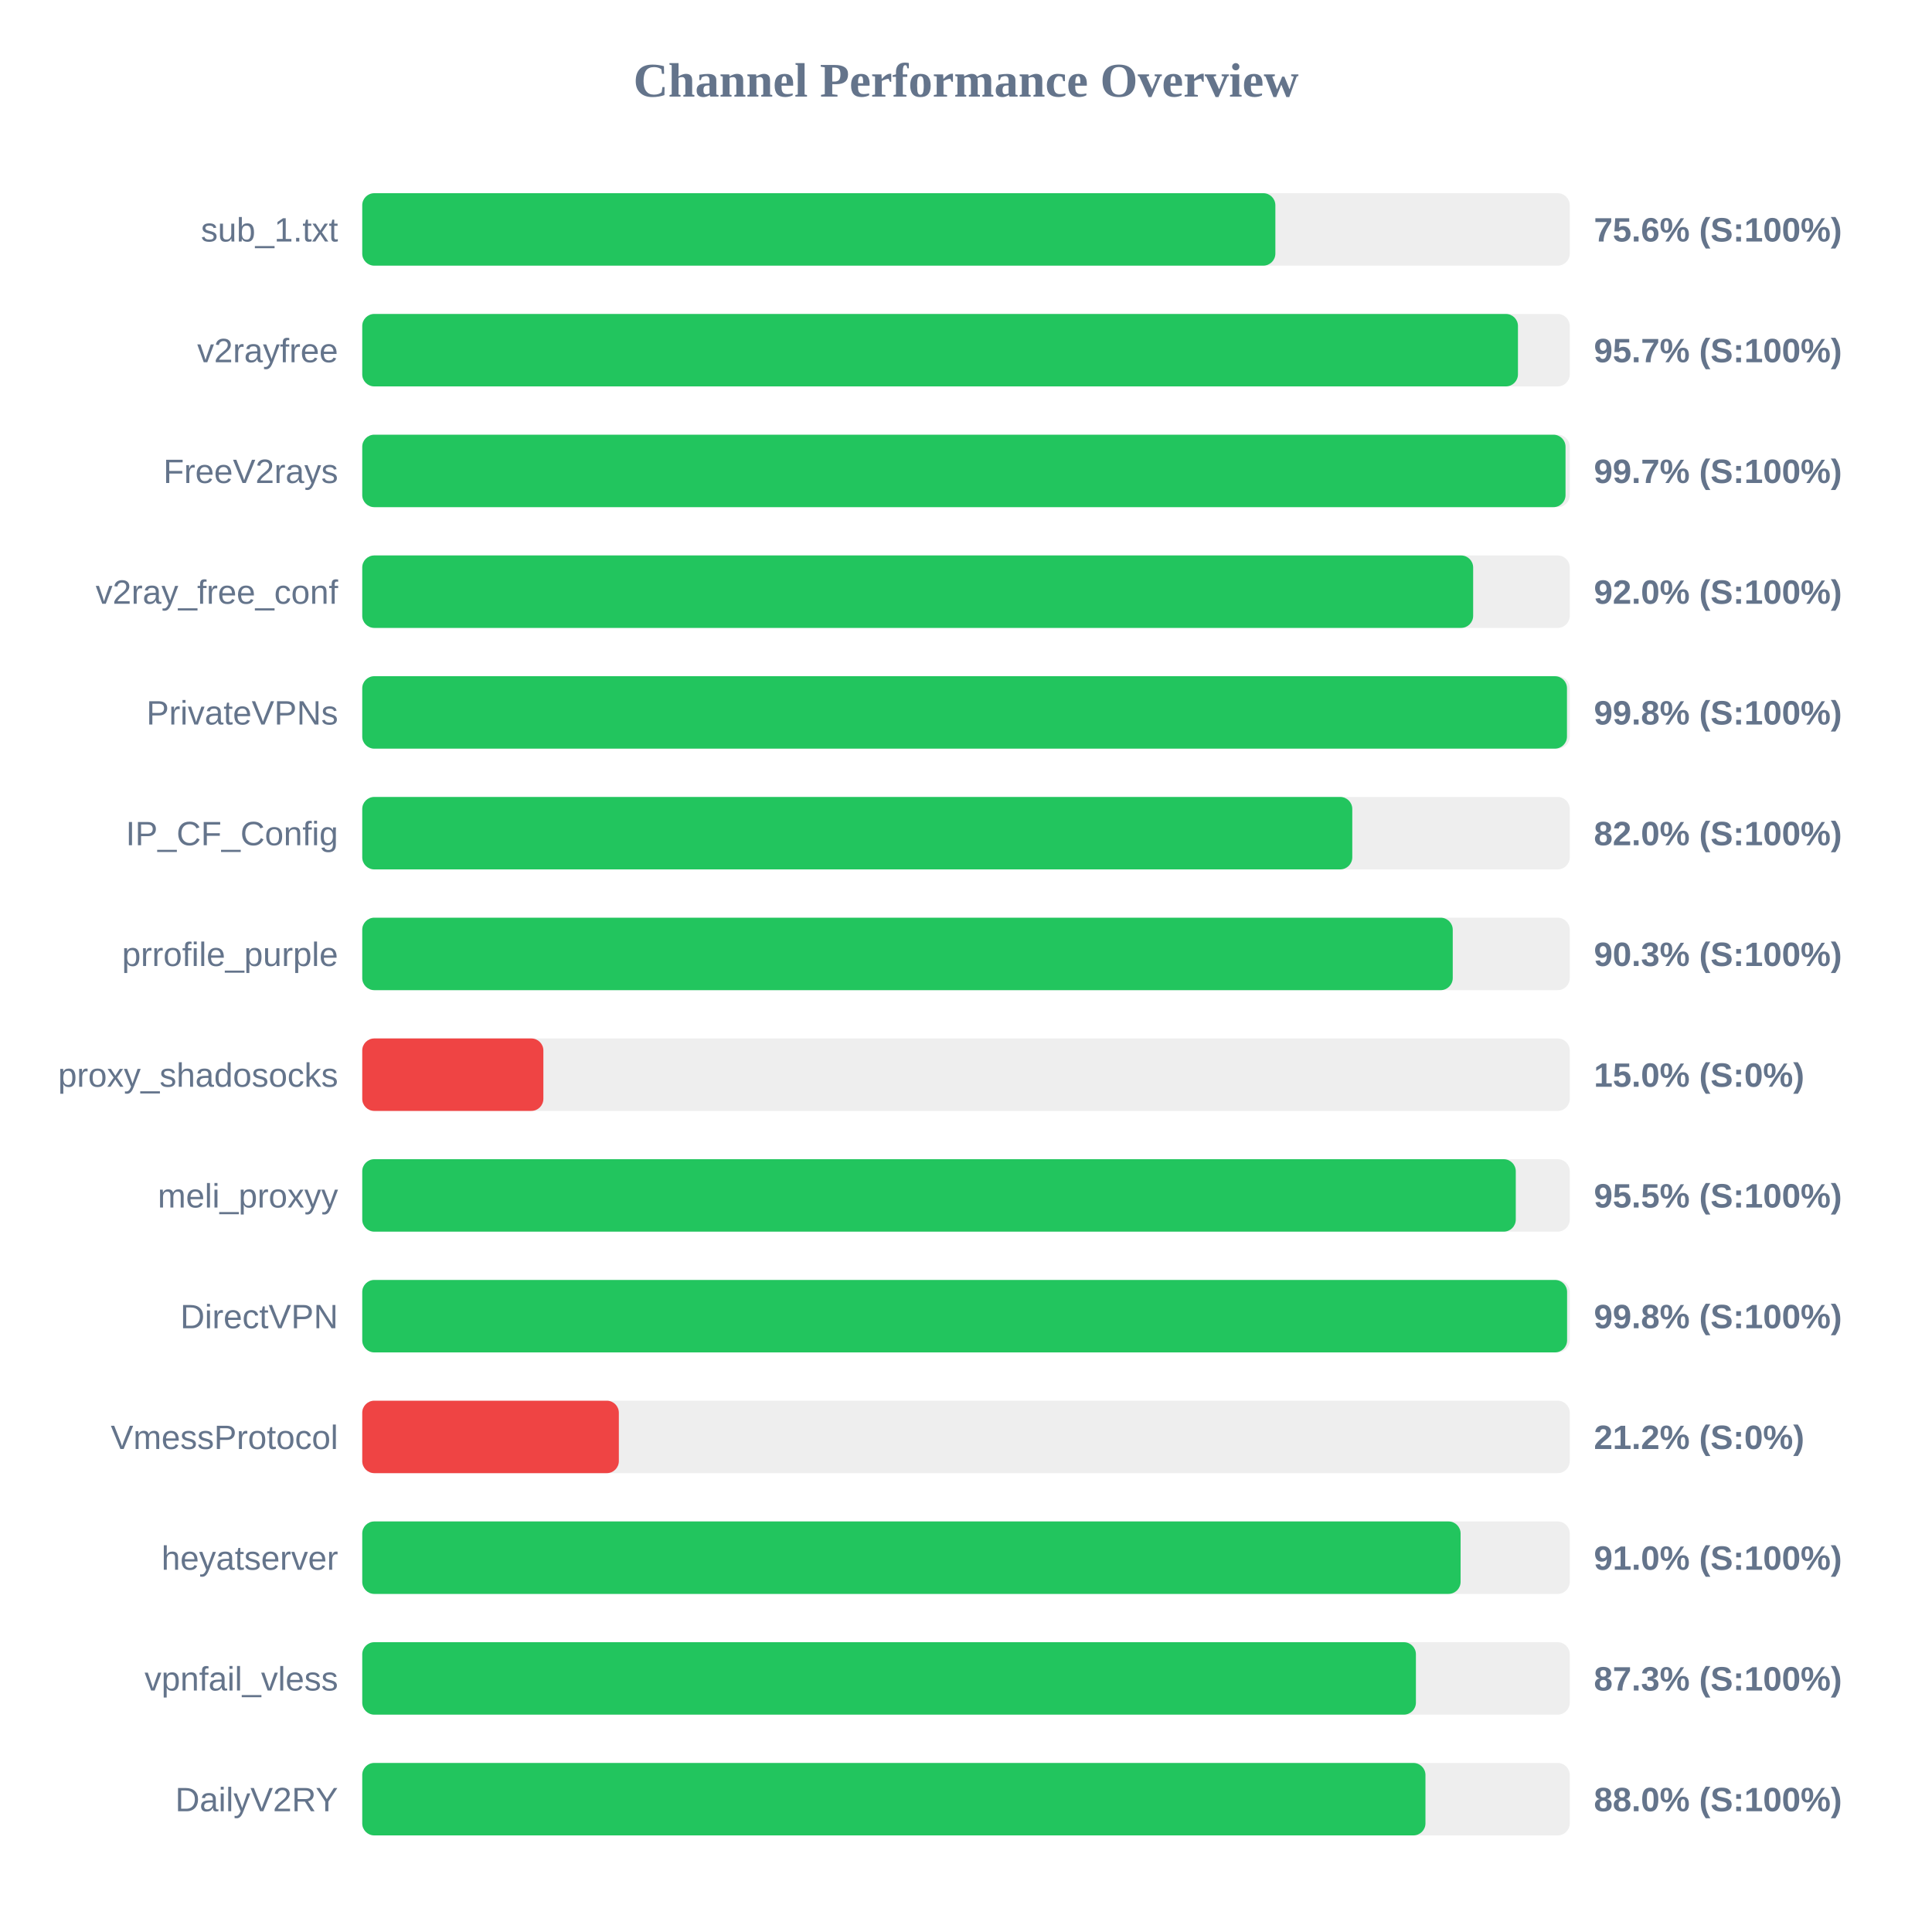
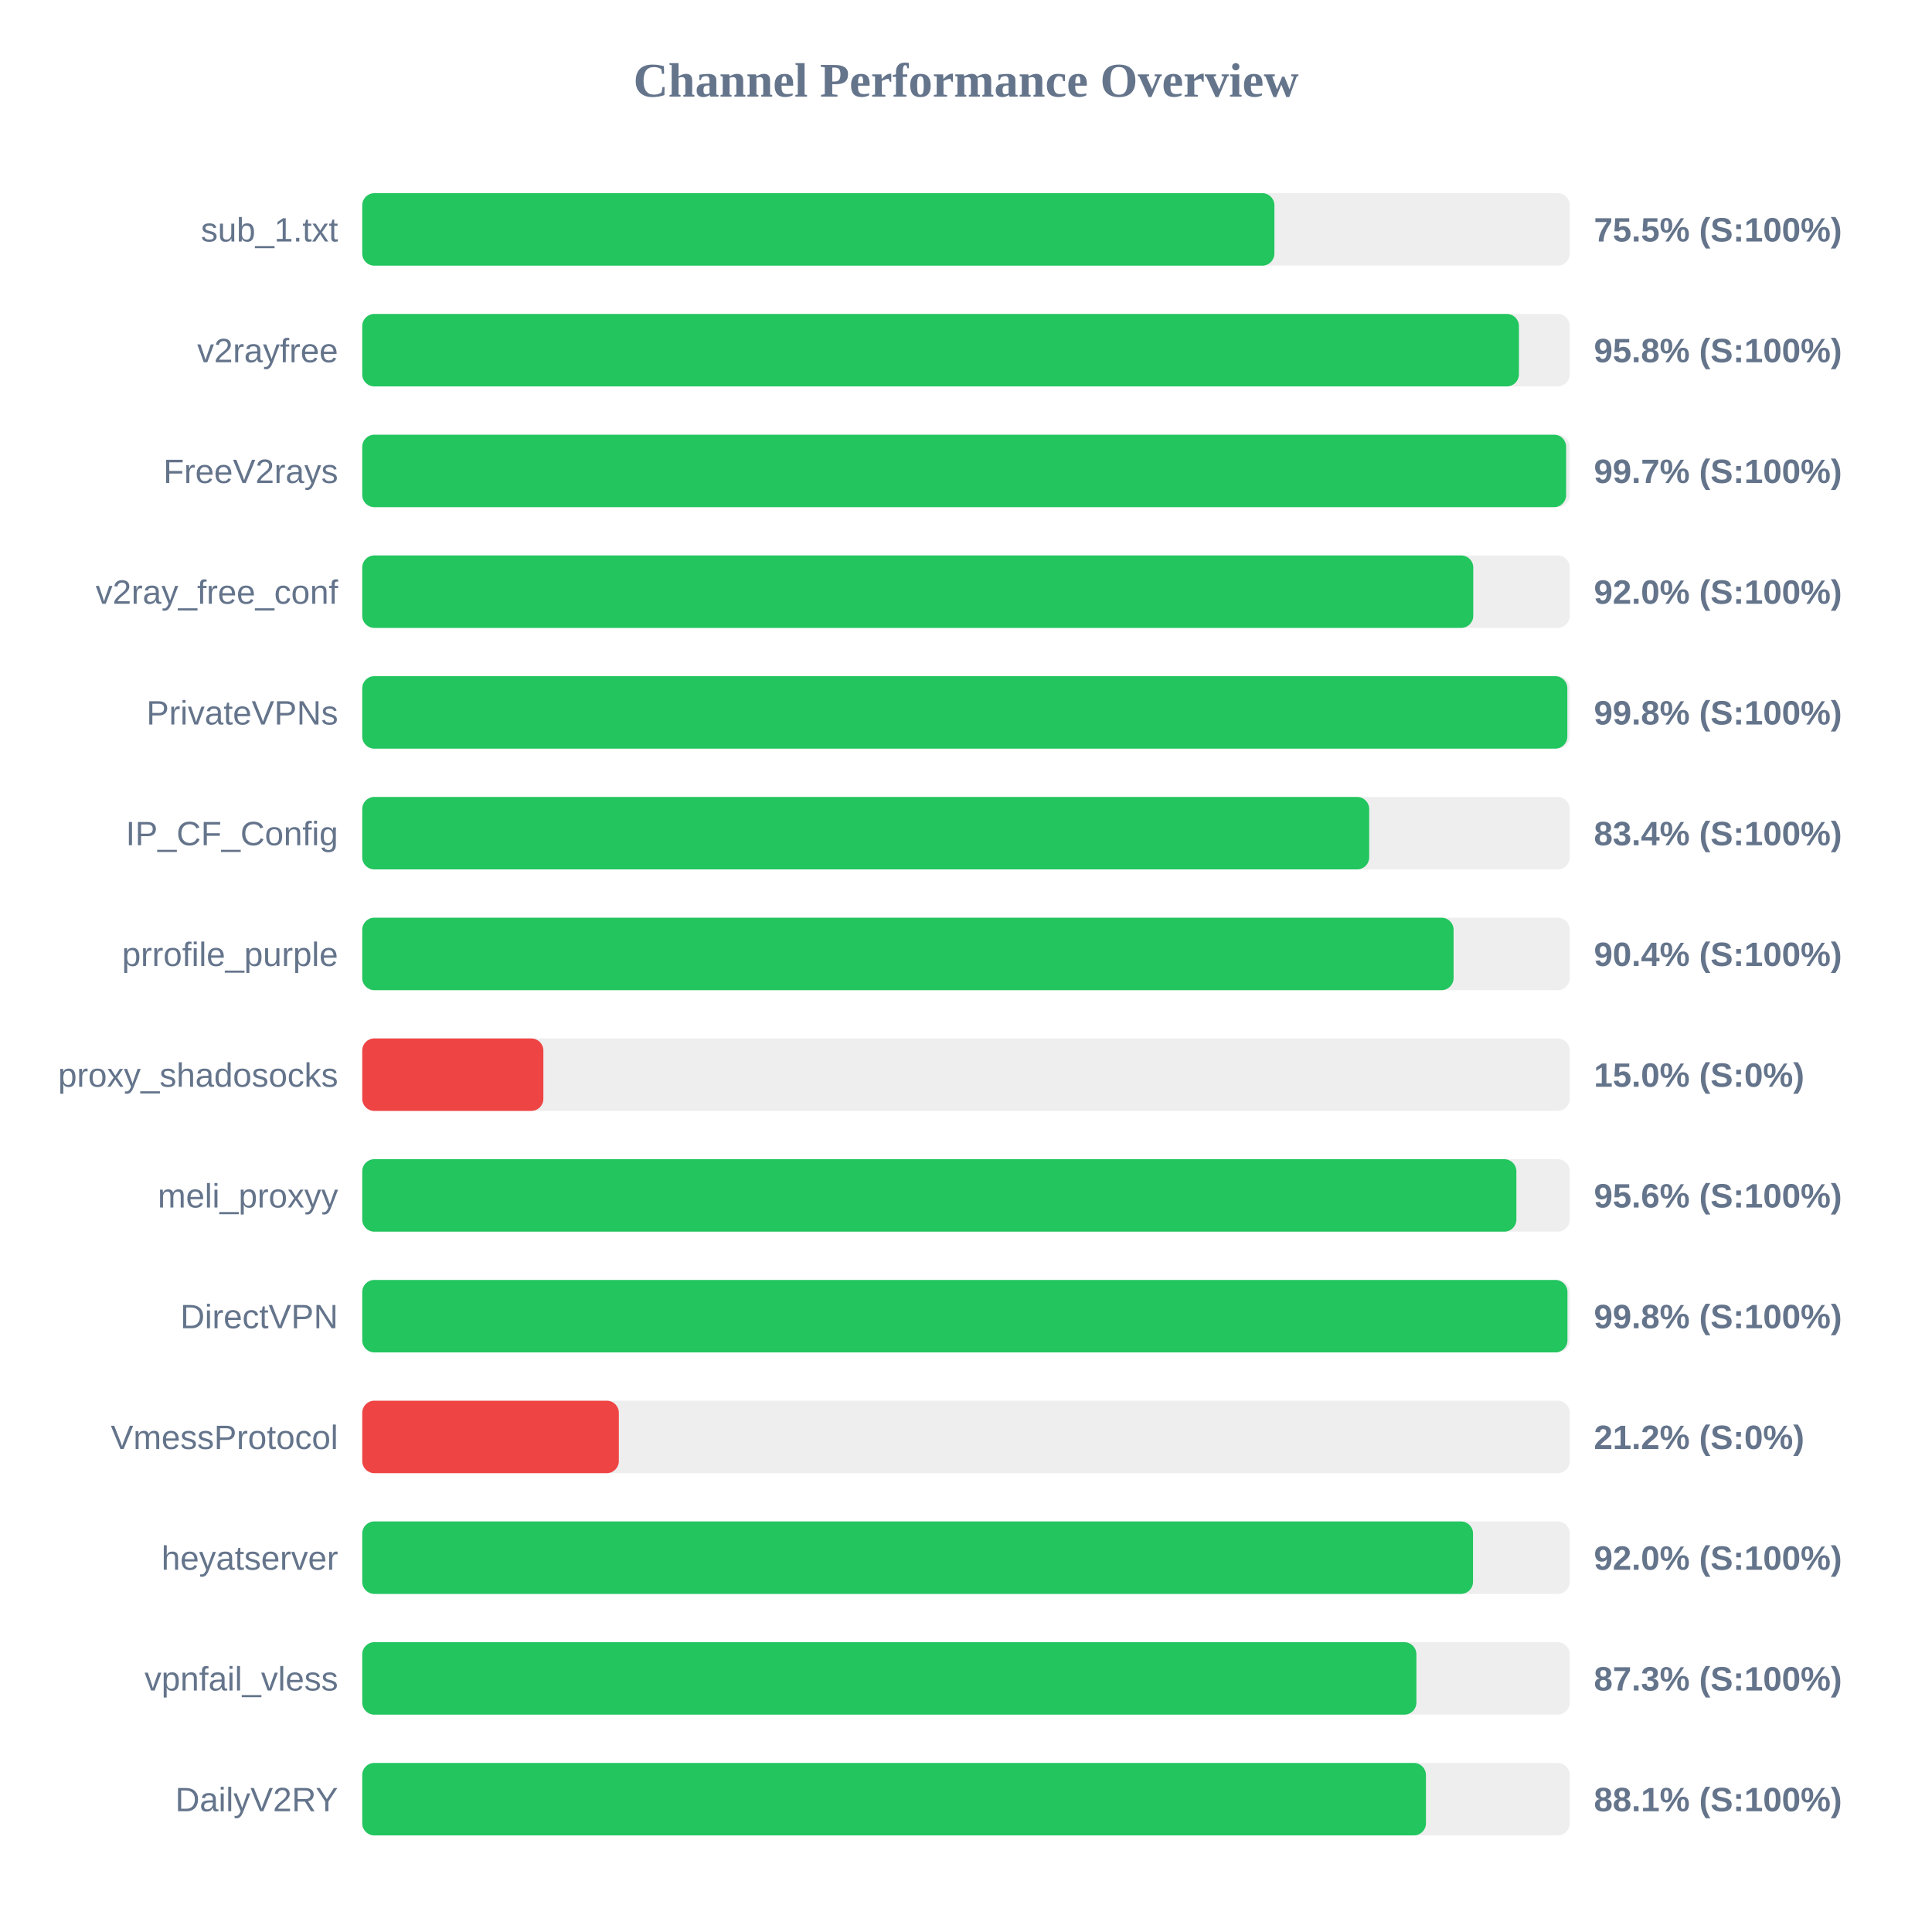
<svg xmlns="http://www.w3.org/2000/svg" width="800" height="800" version="1.1">
  <style>
        .row { font: 14px Arial; fill: #64748b; }
        .score { font: bold 14px Arial; fill: #64748b; }
    </style>
  <text x="400" y="40" text-anchor="middle" font-size="20px" font-weight="bold" fill="#64748b">Channel Performance Overview</text>
  <rect x="150" y="80" width="500" height="30" fill="#eee" rx="5" />
-   <rect x="150" y="80" width="378.1" height="30" fill="#22c55e" rx="5" />
+   <rect x="150" y="80" width="377.7" height="30" fill="#22c55e" rx="5" />
  <text x="140" y="100" text-anchor="end" class="row">sub_1.txt</text>
-   <text x="660" y="100" text-anchor="start" class="score">75.6% (S:100%)</text>
+   <text x="660" y="100" text-anchor="start" class="score">75.5% (S:100%)</text>
  <rect x="150" y="130" width="500" height="30" fill="#eee" rx="5" />
-   <rect x="150" y="130" width="478.55" height="30" fill="#22c55e" rx="5" />
+   <rect x="150" y="130" width="478.95" height="30" fill="#22c55e" rx="5" />
  <text x="140" y="150" text-anchor="end" class="row">v2rayfree</text>
-   <text x="660" y="150" text-anchor="start" class="score">95.7% (S:100%)</text>
+   <text x="660" y="150" text-anchor="start" class="score">95.8% (S:100%)</text>
  <rect x="150" y="180" width="500" height="30" fill="#eee" rx="5" />
-   <rect x="150" y="180" width="498.25" height="30" fill="#22c55e" rx="5" />
+   <rect x="150" y="180" width="498.5" height="30" fill="#22c55e" rx="5" />
  <text x="140" y="200" text-anchor="end" class="row">FreeV2rays</text>
  <text x="660" y="200" text-anchor="start" class="score">99.7% (S:100%)</text>
  <rect x="150" y="230" width="500" height="30" fill="#eee" rx="5" />
-   <rect x="150" y="230" width="460.0" height="30" fill="#22c55e" rx="5" />
+   <rect x="150" y="230" width="460.05" height="30" fill="#22c55e" rx="5" />
  <text x="140" y="250" text-anchor="end" class="row">v2ray_free_conf</text>
  <text x="660" y="250" text-anchor="start" class="score">92.0% (S:100%)</text>
  <rect x="150" y="280" width="500" height="30" fill="#eee" rx="5" />
-   <rect x="150" y="280" width="498.85" height="30" fill="#22c55e" rx="5" />
+   <rect x="150" y="280" width="499.0" height="30" fill="#22c55e" rx="5" />
  <text x="140" y="300" text-anchor="end" class="row">PrivateVPNs</text>
  <text x="660" y="300" text-anchor="start" class="score">99.8% (S:100%)</text>
  <rect x="150" y="330" width="500" height="30" fill="#eee" rx="5" />
-   <rect x="150" y="330" width="409.95" height="30" fill="#22c55e" rx="5" />
+   <rect x="150" y="330" width="416.95" height="30" fill="#22c55e" rx="5" />
  <text x="140" y="350" text-anchor="end" class="row">IP_CF_Config</text>
-   <text x="660" y="350" text-anchor="start" class="score">82.0% (S:100%)</text>
+   <text x="660" y="350" text-anchor="start" class="score">83.4% (S:100%)</text>
  <rect x="150" y="380" width="500" height="30" fill="#eee" rx="5" />
-   <rect x="150" y="380" width="451.55" height="30" fill="#22c55e" rx="5" />
+   <rect x="150" y="380" width="451.9" height="30" fill="#22c55e" rx="5" />
  <text x="140" y="400" text-anchor="end" class="row">prrofile_purple</text>
-   <text x="660" y="400" text-anchor="start" class="score">90.3% (S:100%)</text>
+   <text x="660" y="400" text-anchor="start" class="score">90.4% (S:100%)</text>
  <rect x="150" y="430" width="500" height="30" fill="#eee" rx="5" />
  <rect x="150" y="430" width="75.0" height="30" fill="#ef4444" rx="5" />
  <text x="140" y="450" text-anchor="end" class="row">proxy_shadosocks</text>
  <text x="660" y="450" text-anchor="start" class="score">15.0% (S:0%)</text>
  <rect x="150" y="480" width="500" height="30" fill="#eee" rx="5" />
-   <rect x="150" y="480" width="477.65" height="30" fill="#22c55e" rx="5" />
+   <rect x="150" y="480" width="477.9" height="30" fill="#22c55e" rx="5" />
  <text x="140" y="500" text-anchor="end" class="row">meli_proxyy</text>
-   <text x="660" y="500" text-anchor="start" class="score">95.5% (S:100%)</text>
+   <text x="660" y="500" text-anchor="start" class="score">95.6% (S:100%)</text>
  <rect x="150" y="530" width="500" height="30" fill="#eee" rx="5" />
-   <rect x="150" y="530" width="498.9" height="30" fill="#22c55e" rx="5" />
+   <rect x="150" y="530" width="499.05" height="30" fill="#22c55e" rx="5" />
  <text x="140" y="550" text-anchor="end" class="row">DirectVPN</text>
  <text x="660" y="550" text-anchor="start" class="score">99.8% (S:100%)</text>
  <rect x="150" y="580" width="500" height="30" fill="#eee" rx="5" />
  <rect x="150" y="580" width="106.25" height="30" fill="#ef4444" rx="5" />
  <text x="140" y="600" text-anchor="end" class="row">VmessProtocol</text>
  <text x="660" y="600" text-anchor="start" class="score">21.2% (S:0%)</text>
  <rect x="150" y="630" width="500" height="30" fill="#eee" rx="5" />
-   <rect x="150" y="630" width="454.8" height="30" fill="#22c55e" rx="5" />
+   <rect x="150" y="630" width="459.95" height="30" fill="#22c55e" rx="5" />
  <text x="140" y="650" text-anchor="end" class="row">heyatserver</text>
-   <text x="660" y="650" text-anchor="start" class="score">91.0% (S:100%)</text>
+   <text x="660" y="650" text-anchor="start" class="score">92.0% (S:100%)</text>
  <rect x="150" y="680" width="500" height="30" fill="#eee" rx="5" />
-   <rect x="150" y="680" width="436.3" height="30" fill="#22c55e" rx="5" />
+   <rect x="150" y="680" width="436.5" height="30" fill="#22c55e" rx="5" />
  <text x="140" y="700" text-anchor="end" class="row">vpnfail_vless</text>
  <text x="660" y="700" text-anchor="start" class="score">87.3% (S:100%)</text>
  <rect x="150" y="730" width="500" height="30" fill="#eee" rx="5" />
-   <rect x="150" y="730" width="440.25" height="30" fill="#22c55e" rx="5" />
+   <rect x="150" y="730" width="440.45" height="30" fill="#22c55e" rx="5" />
  <text x="140" y="750" text-anchor="end" class="row">DailyV2RY</text>
-   <text x="660" y="750" text-anchor="start" class="score">88.0% (S:100%)</text>
+   <text x="660" y="750" text-anchor="start" class="score">88.1% (S:100%)</text>
</svg>
